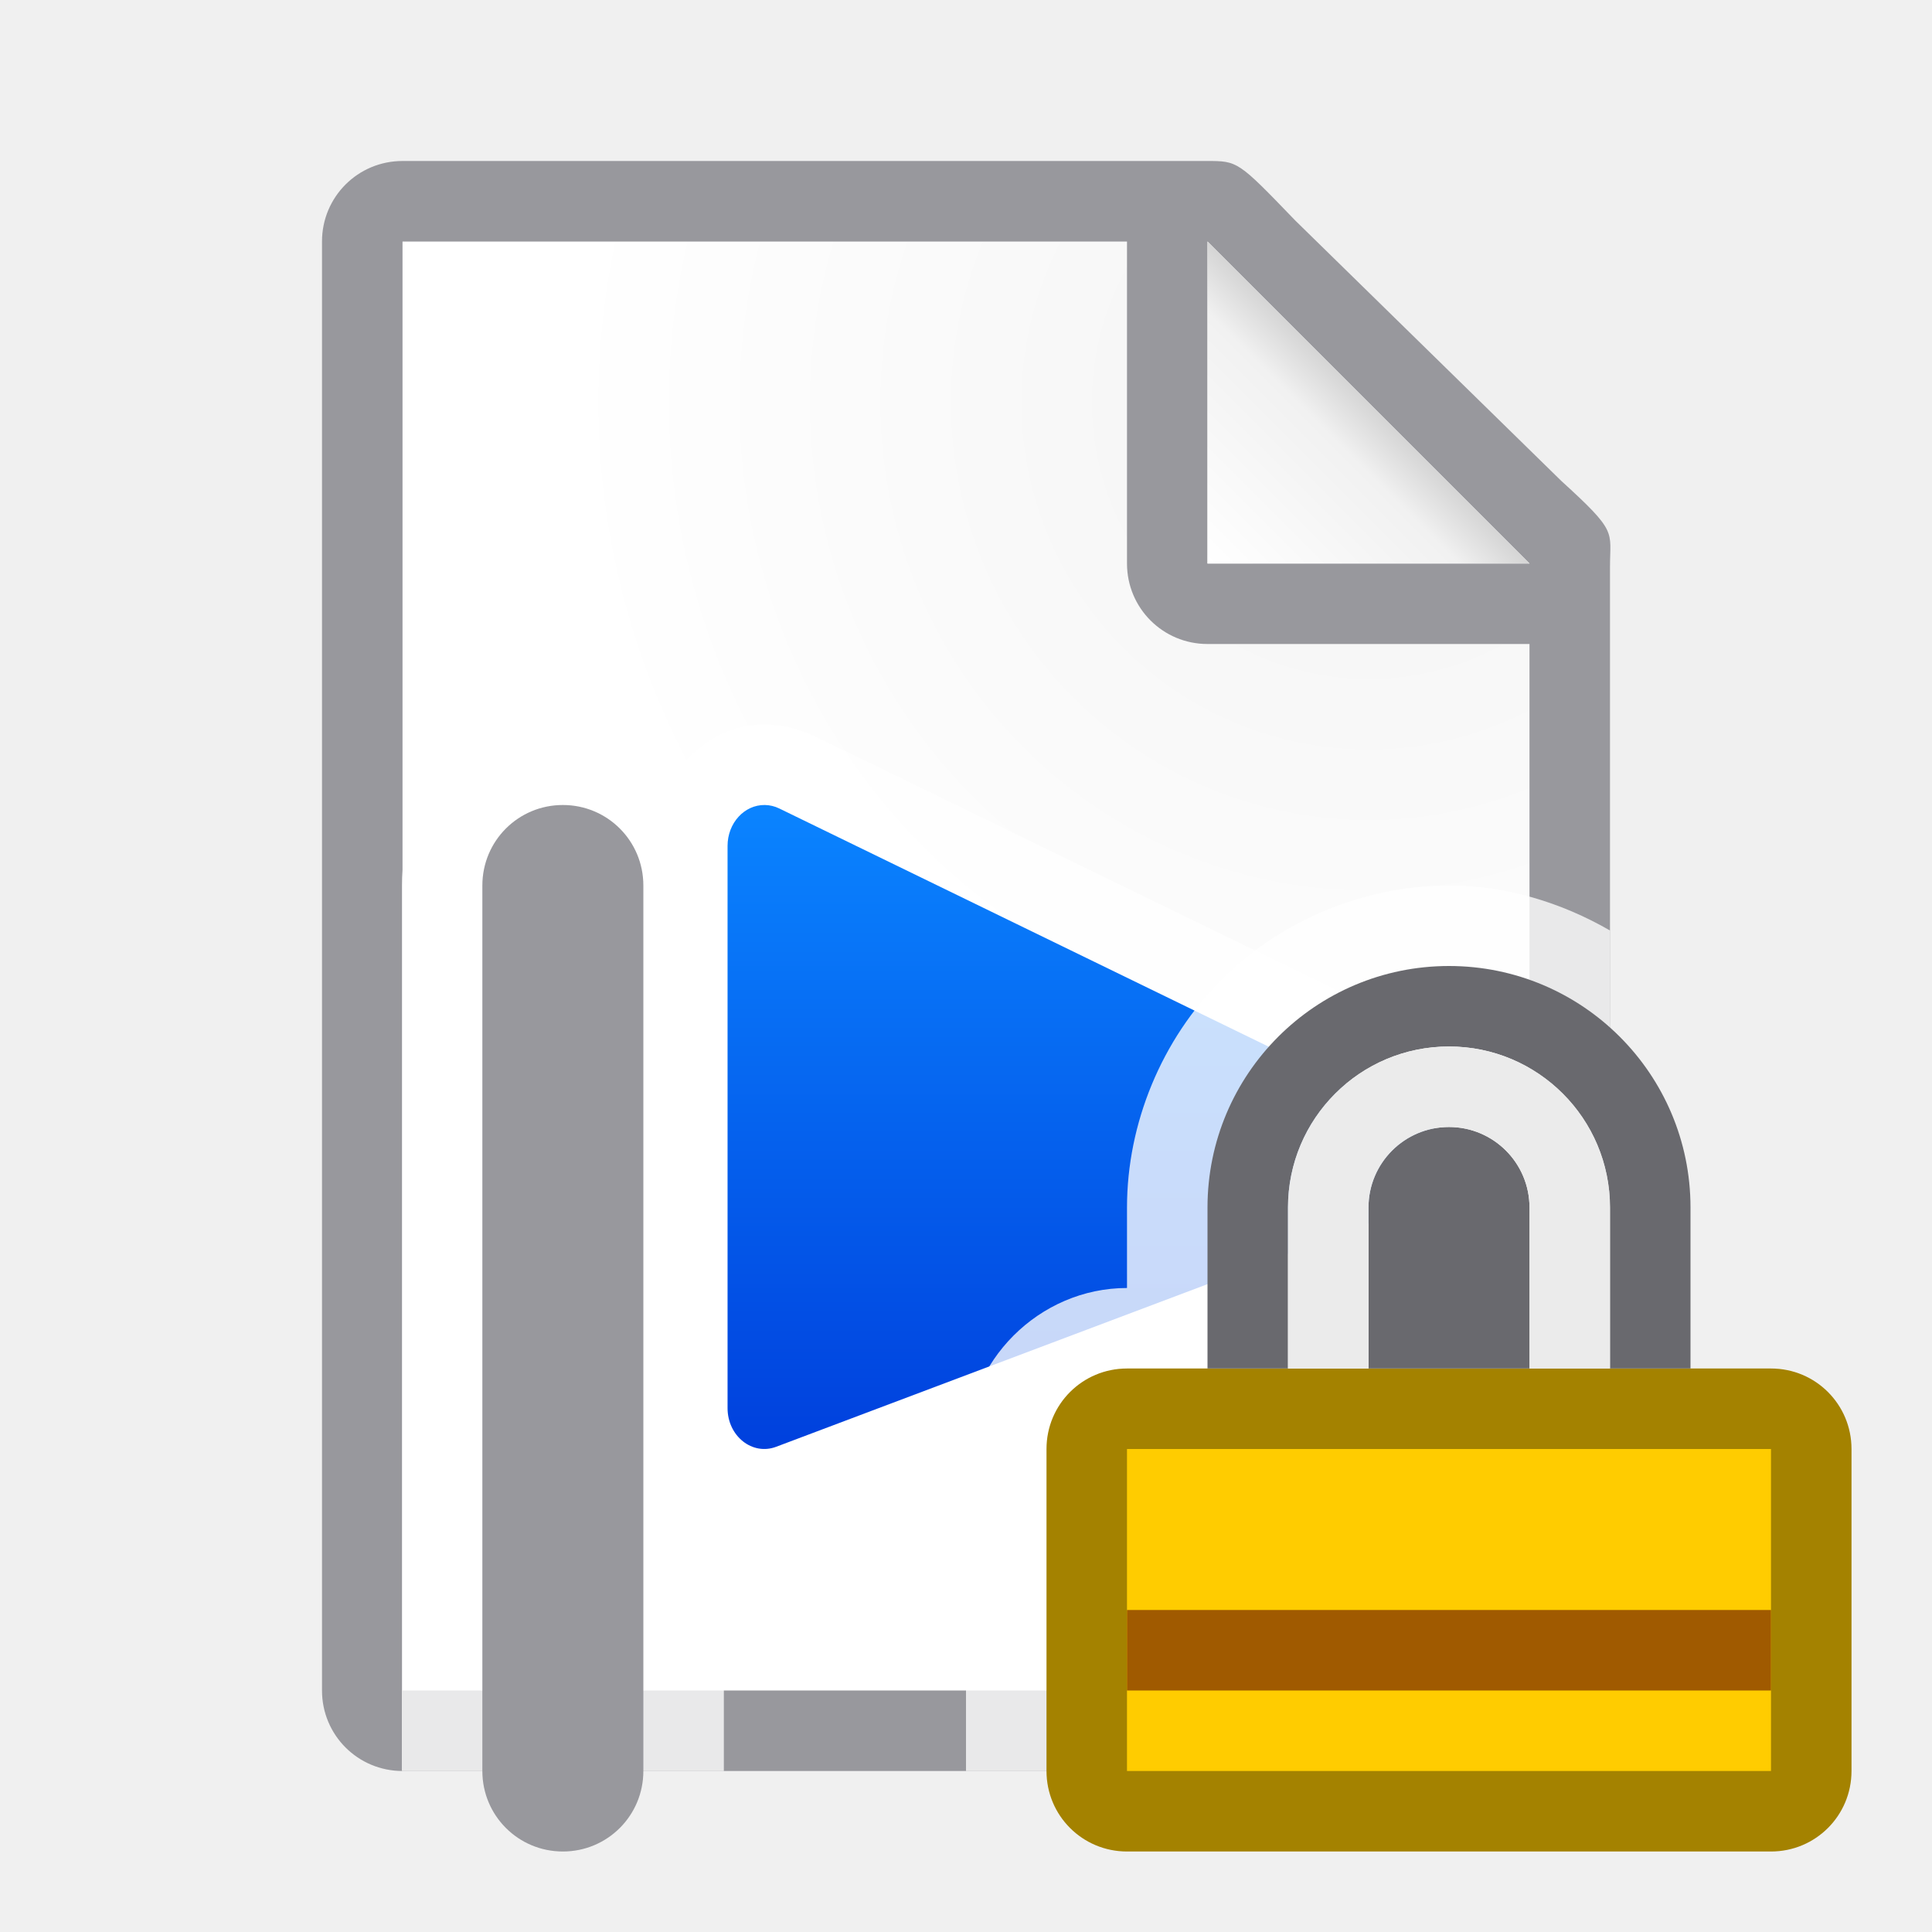
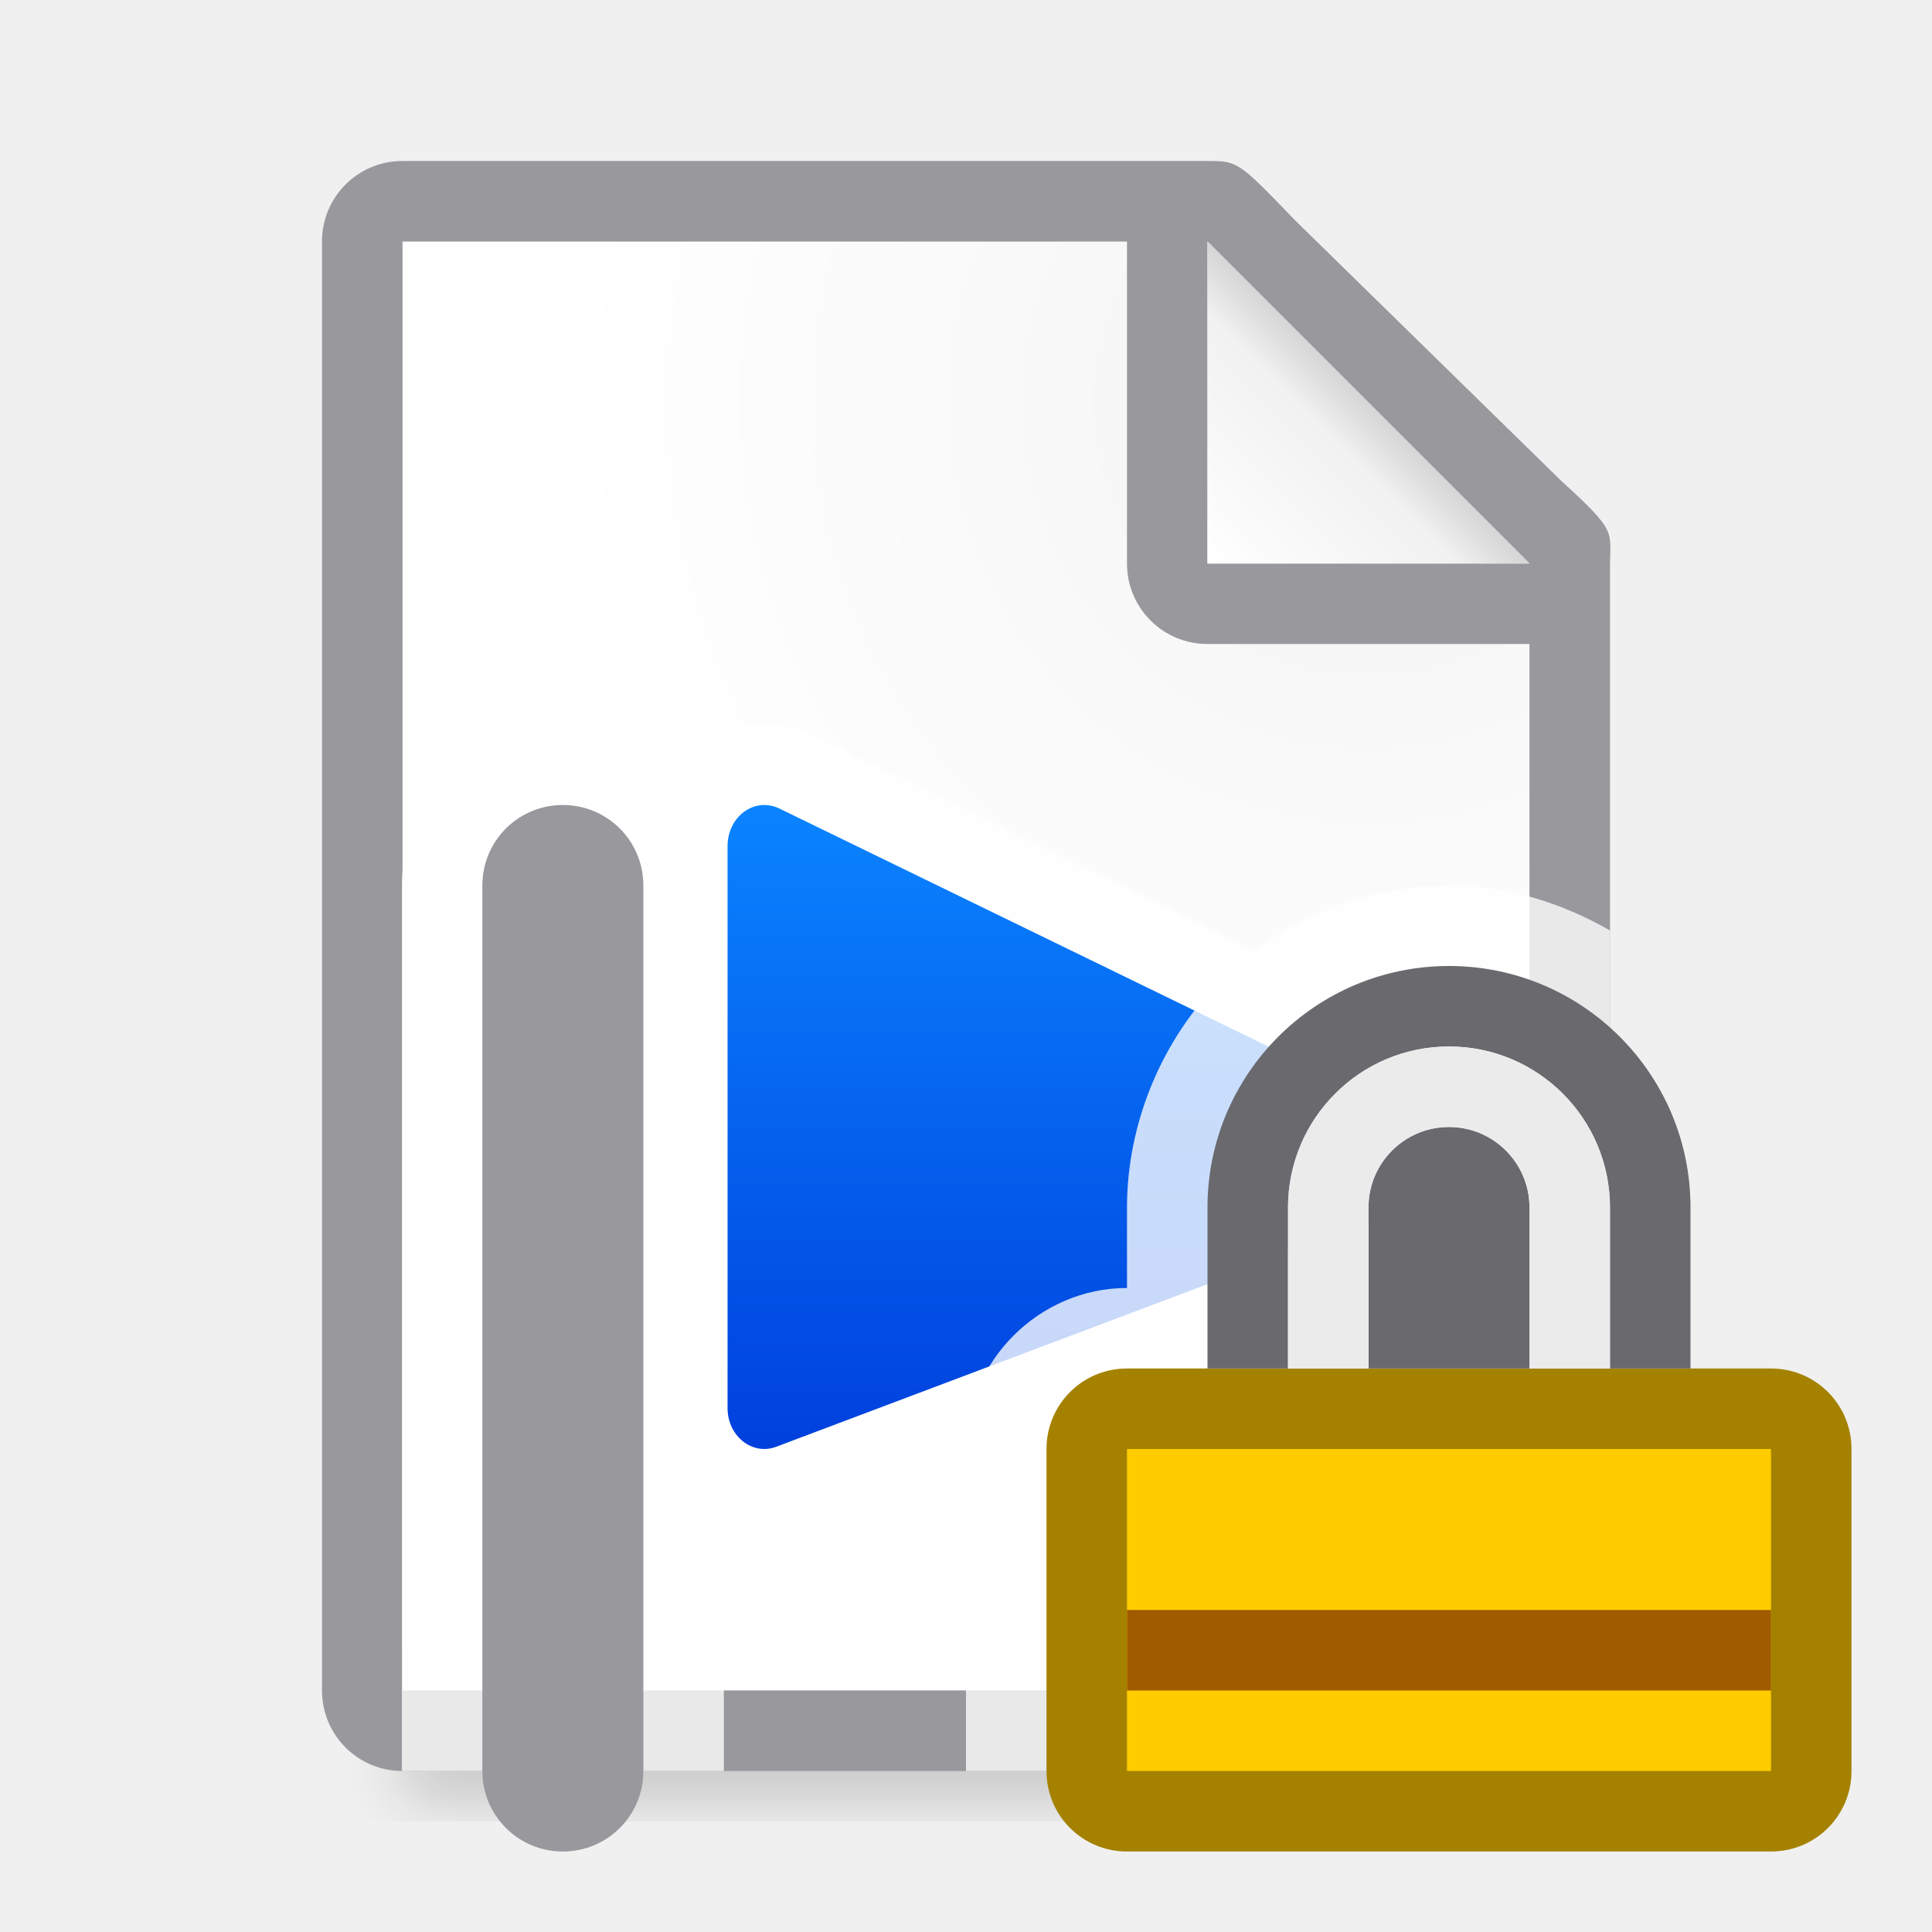
<svg xmlns="http://www.w3.org/2000/svg" viewBox="0 0 24 24">
-   <linearGradient id="a" gradientUnits="userSpaceOnUse" x1="12" x2="12" y1="18" y2="10">
+   <filter id="a" color-interpolation-filters="sRGB" height="1.095" width="1.097" x="-.049" y="-.047">
+     <feGaussianBlur stdDeviation=".366" />
+   </filter>
+   <linearGradient id="b" gradientUnits="userSpaceOnUse" x1="12" x2="12" y1="18" y2="10">
    <stop offset="0" stop-color="#0040dd" />
    <stop offset="1" stop-color="#0a84ff" />
  </linearGradient>
-   <linearGradient id="b" gradientUnits="userSpaceOnUse" x1="15" x2="17" y1="7" y2="5">
+   <linearGradient id="c" gradientUnits="userSpaceOnUse" x1="15" x2="17" y1="7" y2="5">
    <stop offset="0" stop-color="#fff" />
    <stop offset=".78" stop-color="#f1f1f1" />
    <stop offset="1" stop-color="#d5d5d5" />
  </linearGradient>
-   <radialGradient id="c" cx="17" cy="6.556" gradientTransform="matrix(1.428571 -.00000006 .00000006 1.428571 -7.285714 -4.365078)" gradientUnits="userSpaceOnUse" r="7">
+   <radialGradient id="d" cx="17" cy="6.556" gradientTransform="matrix(1.428571 -.00000006 .00000006 1.428571 -7.285714 -4.365078)" gradientUnits="userSpaceOnUse" r="7">
    <stop offset="0" stop-color="#d7d7d7" />
    <stop offset=".3" stop-color="#f7f7f7" />
    <stop offset="1" stop-color="#fff" />
  </radialGradient>
-   <path d="m5 3v18h14v-14.271l-4-3.729z" fill="url(#c)" />
+   <path d="m5 19.941h14v2.559h-14z" filter="url(#a)" opacity=".15" stroke-width="1.015" />
+   <path d="m5 3v18h14v-14.271l-4-3.729z" fill="url(#d)" />
  <path d="m5 2c-.554 0-1 .446-1 1v18c0 .554.446 1 1 1h14c.554 0 1-.446 1-1v-10.109-3.641-.208c0-.451.099-.427-.605-1.068l-3.307-3.237c-.71-.737-.711-.737-1.095-.737h-.332-.662zm0 1h9v4c0 .554.446 1 1 1h4v13h-14z" fill="#98989d" />
  <path d="m15 7h4l-4-4z" fill="#fff" fill-rule="evenodd" />
-   <path d="m15 3 4 4h-4z" fill="url(#b)" />
+   <path d="m15 3 4 4h-4z" fill="url(#c)" />
  <path d="m6.992 9c-1.091 0-2 .909-2 2v10.998c.003 0.0.005.002.008.002h3.992v-3.256c.316.143.644.3 1.004.164l8.088-3.049a1 1 0 0 0 .004-.002c1.221-.468 1.284-2.206.117-2.777a1 1 0 0 0 -.002 0l-8.084-3.936h-.002c-.187-.091-.394-.142-.605-.145-.484-.006-.848.248-1.111.592-.364-.364-.863-.592-1.408-.592z" fill="#fff" fill-opacity=".784" />
-   <path d="m9.5 10c-.254-.003-.462.225-.462.508v6.984c0.0.348.308.593.605.48l8.087-3.049c.393-.151.416-.759.035-.945l-8.085-3.935c-.057-.028-.118-.042-.179-.043z" fill="url(#a)" />
+   <path d="m9.5 10c-.254-.003-.462.225-.462.508v6.984c0.0.348.308.593.605.48l8.087-3.049c.393-.151.416-.759.035-.945l-8.085-3.935c-.057-.028-.118-.042-.179-.043z" fill="url(#b)" />
  <path d="m6.992 10c-.554 0-1 .446-1 1v11c0 .554.446 1 1 1s1-.446 1-1v-11c0-.554-.446-1-1-1z" fill="#98989d" />
  <path d="m18 11c-1.047 0-2.088.431-2.828 1.172s-1.172 1.781-1.172 2.828v1c-1.091 0-2 .909-2 2v4h7c.554 0 1-.446 1-1v-9.441c-.608-.351-1.298-.559-2-.559z" fill="#fff" fill-opacity=".784" />
  <path d="m14 17c-.554 0-1 .446-1 1v4c0 .554.446 1 1 1h8c.554 0 1-.446 1-1v-4c0-.554-.446-1-1-1h-1-1-4-1z" fill="#a48200" />
  <path d="m14 18h8v4h-8z" fill="#fc0" />
  <path d="m18 12a3 3 0 0 0 -3 3v2h1v-2a2 2 0 0 1 2-2 2 2 0 0 1 2 2v2h1v-2a3 3 0 0 0 -3-3zm0 2a1 1 0 0 0 -1 1v2h2v-2a1 1 0 0 0 -1-1z" fill="#69696e" />
  <path d="m18 13c-1.105 0-2 .895-2 2v2h4v-2c0-1.105-.895-2-2-2zm0 1c.552 0 1 .448 1 1v2h-2v-2c0-.552.448-1 1-1z" fill="#ebebeb" />
  <path d="m14 20h8v1h-8z" fill="#a05a00" />
</svg>
